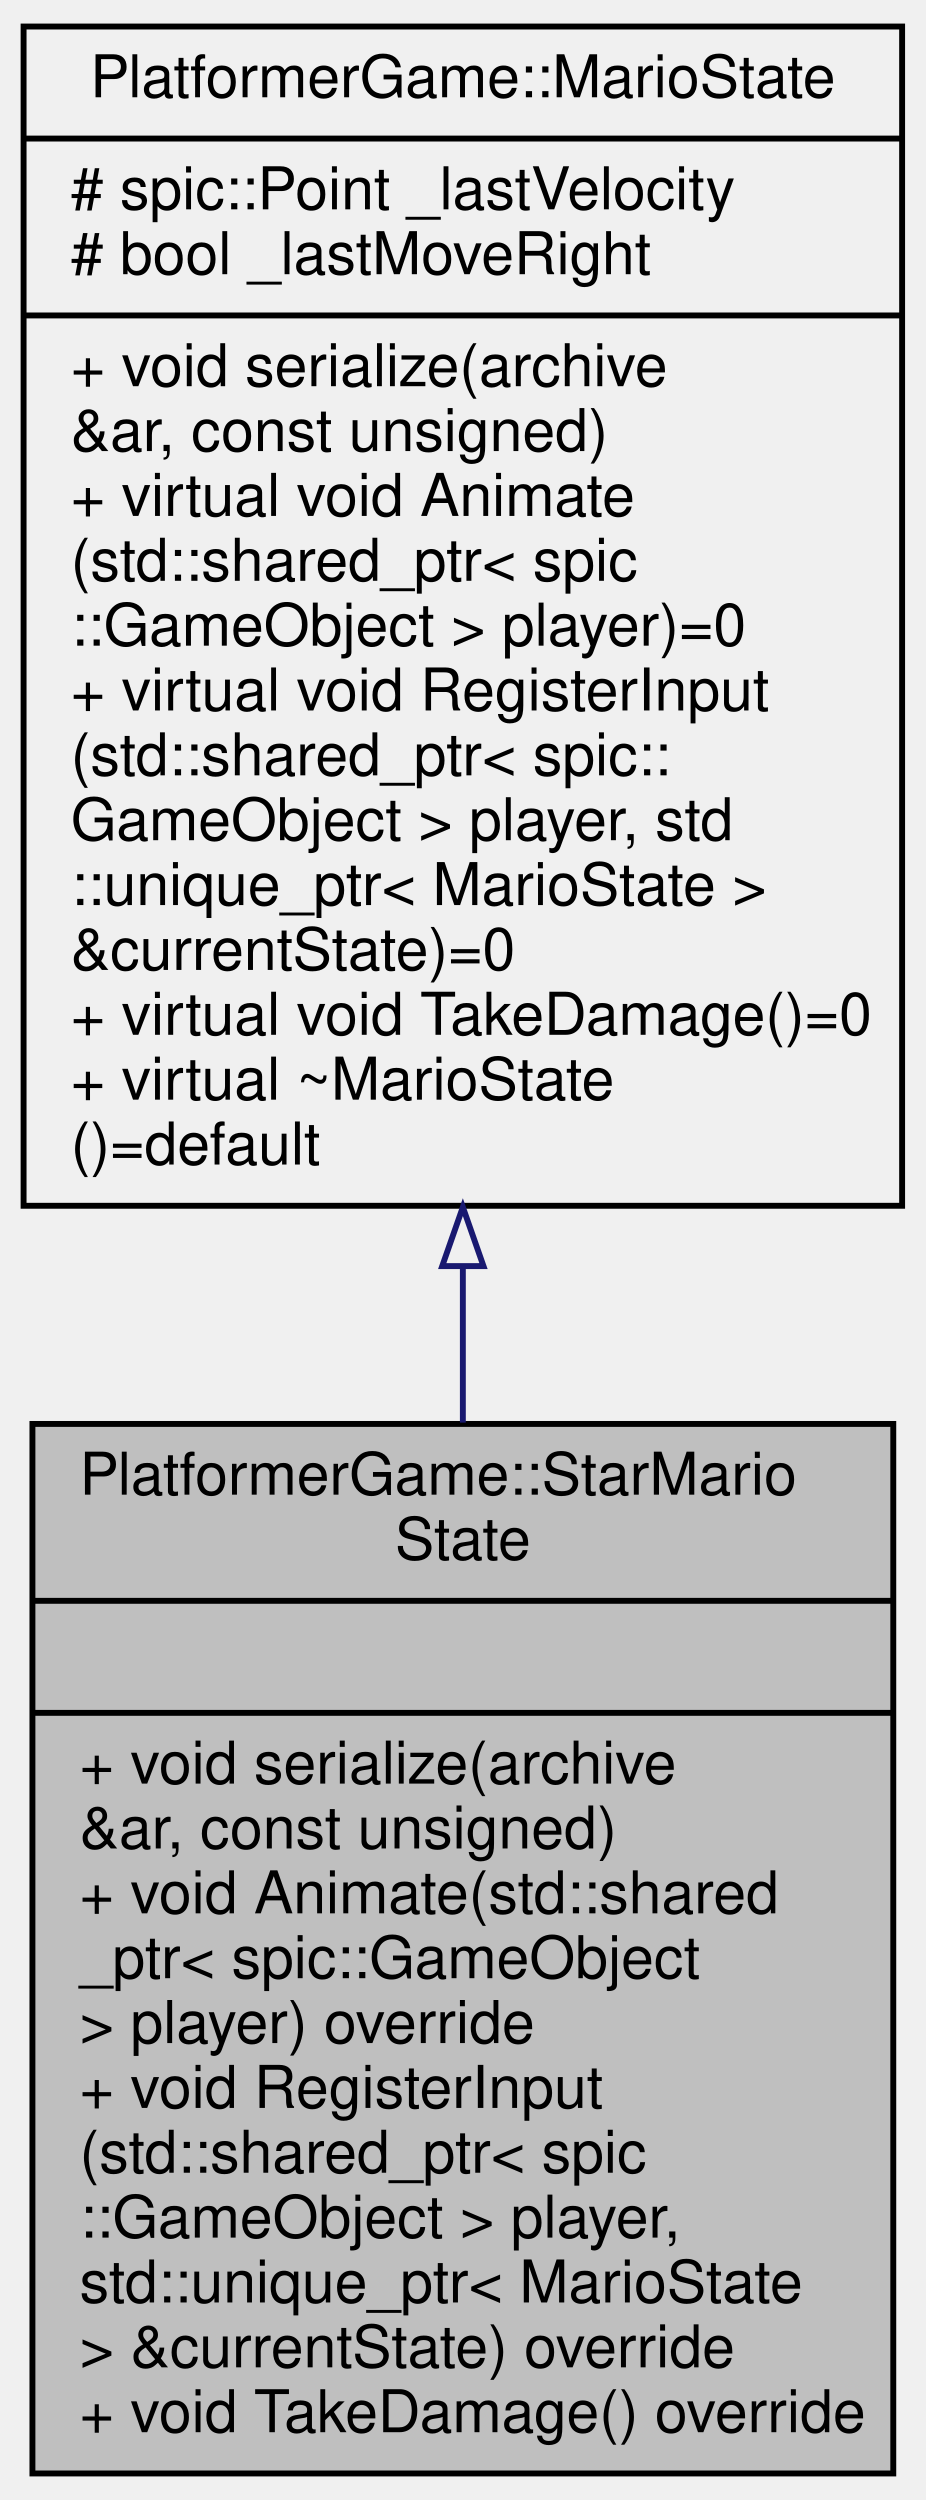
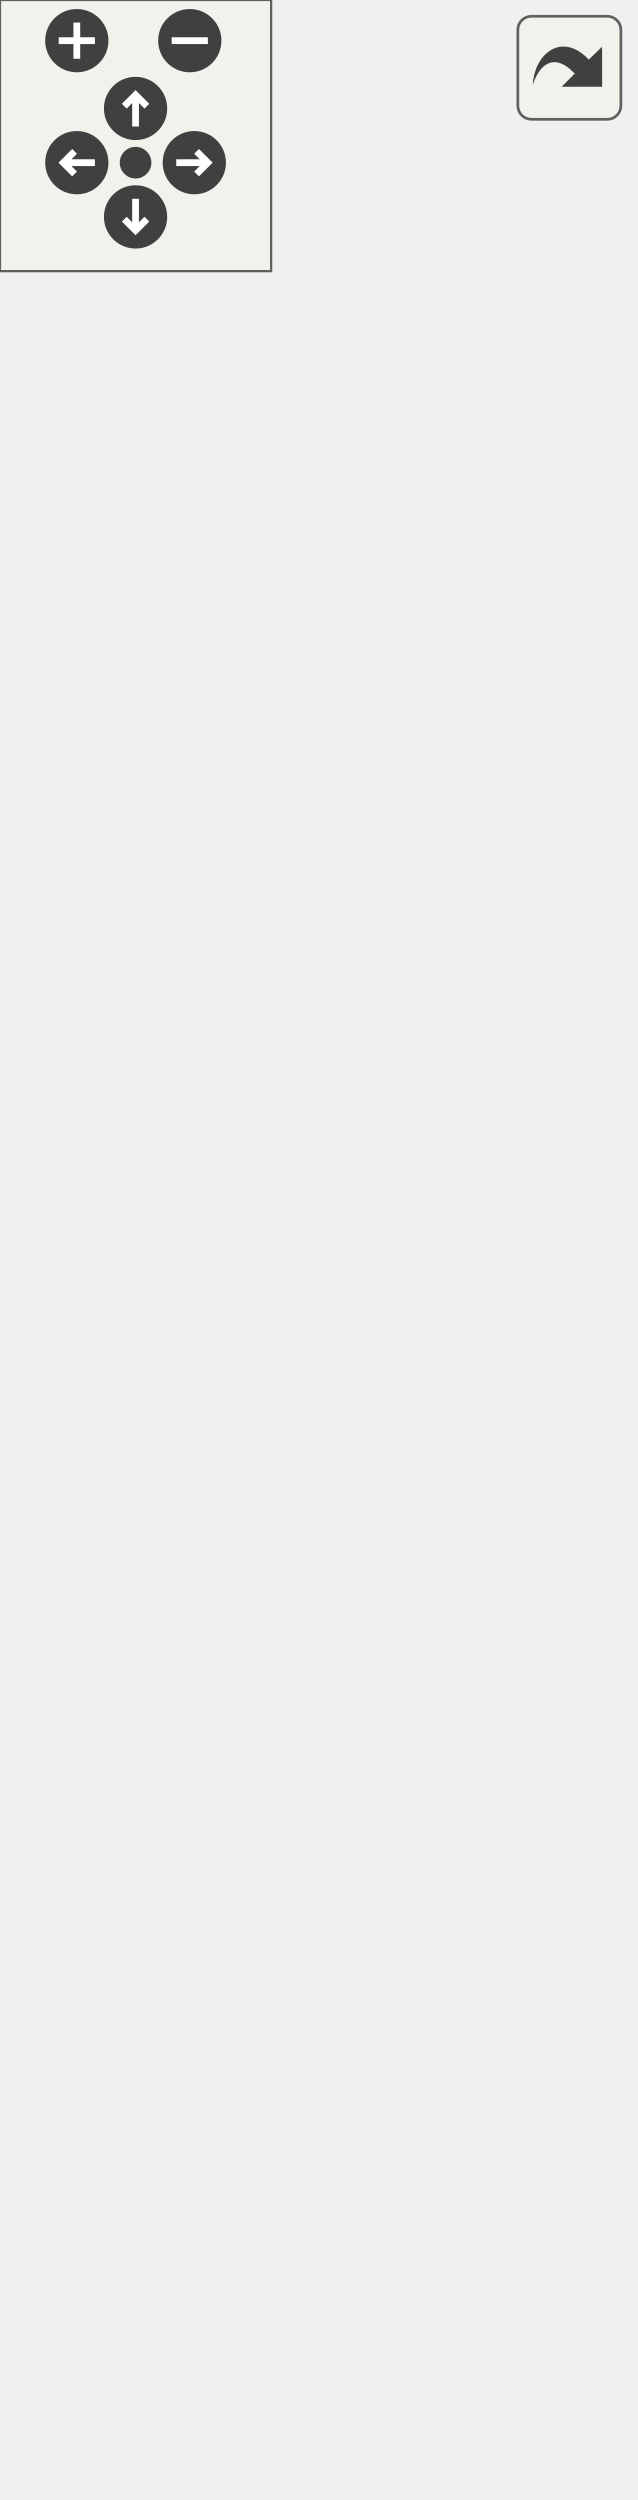
- <svg xmlns="http://www.w3.org/2000/svg" xmlns:xlink="http://www.w3.org/1999/xlink" width="157pt" height="424pt" viewBox="0.00 0.00 157.00 424.00">
-   <g id="graph0" class="graph" transform="scale(1 1) rotate(0) translate(4 420)">
-     <g id="node1" class="node">
-       <g id="a_node1">
-         <a xlink:title=" ">
-           <polygon fill="#bfbfbf" stroke="black" points="1.5,-0.5 1.5,-178.5 147.5,-178.5 147.5,-0.5 1.5,-0.5" />
-           <text text-anchor="start" x="9.5" y="-166.5" font-family="Helvetica,sans-Serif" font-size="10.00">PlatformerGame::StarMario</text>
-           <text text-anchor="middle" x="74.5" y="-155.5" font-family="Helvetica,sans-Serif" font-size="10.00">State</text>
-           <polyline fill="none" stroke="black" points="1.5,-148.5 147.5,-148.5 " />
-           <text text-anchor="middle" x="74.5" y="-136.5" font-family="Helvetica,sans-Serif" font-size="10.00"> </text>
-           <polyline fill="none" stroke="black" points="1.5,-129.5 147.5,-129.5 " />
-           <text text-anchor="start" x="9.5" y="-117.5" font-family="Helvetica,sans-Serif" font-size="10.00">+ void serialize(archive</text>
-           <text text-anchor="start" x="9.5" y="-106.5" font-family="Helvetica,sans-Serif" font-size="10.00"> &amp;ar, const unsigned)</text>
-           <text text-anchor="start" x="9.5" y="-95.5" font-family="Helvetica,sans-Serif" font-size="10.00">+ void Animate(std::shared</text>
-           <text text-anchor="start" x="9.5" y="-84.5" font-family="Helvetica,sans-Serif" font-size="10.00">_ptr&lt; spic::GameObject</text>
-           <text text-anchor="start" x="9.5" y="-73.5" font-family="Helvetica,sans-Serif" font-size="10.00"> &gt; player) override</text>
-           <text text-anchor="start" x="9.5" y="-62.5" font-family="Helvetica,sans-Serif" font-size="10.00">+ void RegisterInput</text>
-           <text text-anchor="start" x="9.5" y="-51.5" font-family="Helvetica,sans-Serif" font-size="10.00">(std::shared_ptr&lt; spic</text>
-           <text text-anchor="start" x="9.5" y="-40.5" font-family="Helvetica,sans-Serif" font-size="10.00">::GameObject &gt; player,</text>
-           <text text-anchor="start" x="9.5" y="-29.5" font-family="Helvetica,sans-Serif" font-size="10.00"> std::unique_ptr&lt; MarioState</text>
-           <text text-anchor="start" x="9.5" y="-18.5" font-family="Helvetica,sans-Serif" font-size="10.00"> &gt; &amp;currentState) override</text>
-           <text text-anchor="start" x="9.5" y="-7.5" font-family="Helvetica,sans-Serif" font-size="10.00">+ void TakeDamage() override</text>
-         </a>
+ <svg xmlns="http://www.w3.org/2000/svg" xmlns:xlink="http://www.w3.org/1999/xlink" id="main" version="1.1" xml:space="preserve">
+   <style type="text/css">
+ .edge:hover path { stroke: red; }
+ .edge:hover polygon { stroke: red; fill: red; }
+ </style>
+   <defs>
+     <circle id="rim" cx="0" cy="0" r="7" />
+     <circle id="rim2" cx="0" cy="0" r="3.5" />
+     <g id="zoomPlus">
+       <use xlink:href="#rim" fill="#404040">
+         <set attributeName="fill" to="#808080" begin="zoomplus.mouseover" end="zoomplus.mouseout" />
+       </use>
+       <path d="M-4,0h8M0,-4v8" fill="none" stroke="white" stroke-width="1.5" pointer-events="none" />
+     </g>
+     <g id="zoomMin">
+       <use xlink:href="#rim" fill="#404040">
+         <set attributeName="fill" to="#808080" begin="zoomminus.mouseover" end="zoomminus.mouseout" />
+       </use>
+       <path d="M-4,0h8" fill="none" stroke="white" stroke-width="1.5" pointer-events="none" />
+     </g>
+     <g id="dirArrow">
+       <path fill="none" stroke="white" stroke-width="1.5" d="M0,-3.0v7 M-2.5,-0.5L0,-3.0L2.5,-0.5" />
+     </g>
+     <g id="resetDef">
+       <use xlink:href="#rim2" fill="#404040">
+         <set attributeName="fill" to="#808080" begin="reset.mouseover" end="reset.mouseout" />
+       </use>
+     </g>
+   </defs>
+   <svg id="graph" class="graph">
+     <g id="viewport">
+       <g id="node1" class="node">
+         <g id="a_node1">
+           <a xlink:title=" ">
+             <polygon fill="#bfbfbf" stroke="black" points="1.5,-0.5 1.5,-222.5 138.5,-222.5 138.5,-0.5 1.5,-0.5" />
+             <text text-anchor="start" x="9.5" y="-210.5" font-family="Helvetica,sans-Serif" font-size="10.00">PlatformerGame::StarMario</text>
+             <text text-anchor="middle" x="70" y="-199.5" font-family="Helvetica,sans-Serif" font-size="10.00">State</text>
+             <polyline fill="none" stroke="black" points="1.5,-192.5 138.5,-192.5 " />
+             <text text-anchor="middle" x="70" y="-180.5" font-family="Helvetica,sans-Serif" font-size="10.00"> </text>
+             <polyline fill="none" stroke="black" points="1.5,-173.5 138.5,-173.5 " />
+             <text text-anchor="start" x="9.5" y="-161.5" font-family="Helvetica,sans-Serif" font-size="10.00">+ void serialize(archive</text>
+             <text text-anchor="start" x="9.5" y="-150.5" font-family="Helvetica,sans-Serif" font-size="10.00"> &amp;ar, const unsigned)</text>
+             <text text-anchor="start" x="9.5" y="-139.5" font-family="Helvetica,sans-Serif" font-size="10.00">+ void Animate(std::shared</text>
+             <text text-anchor="start" x="9.5" y="-128.5" font-family="Helvetica,sans-Serif" font-size="10.00">_ptr&lt; spic::GameObject</text>
+             <text text-anchor="start" x="9.5" y="-117.5" font-family="Helvetica,sans-Serif" font-size="10.00"> &gt; player) override</text>
+             <text text-anchor="start" x="9.5" y="-106.5" font-family="Helvetica,sans-Serif" font-size="10.00">+ void RegisterInput</text>
+             <text text-anchor="start" x="9.5" y="-95.5" font-family="Helvetica,sans-Serif" font-size="10.00">(std::shared_ptr&lt; spic</text>
+             <text text-anchor="start" x="9.5" y="-84.5" font-family="Helvetica,sans-Serif" font-size="10.00">::GameObject &gt; player,</text>
+             <text text-anchor="start" x="9.5" y="-73.5" font-family="Helvetica,sans-Serif" font-size="10.00"> std::unique_ptr&lt; MarioState</text>
+             <text text-anchor="start" x="9.5" y="-62.5" font-family="Helvetica,sans-Serif" font-size="10.00"> &gt; &amp;currentState) override</text>
+             <text text-anchor="start" x="9.5" y="-51.5" font-family="Helvetica,sans-Serif" font-size="10.00">+ void TouchEnemy(std</text>
+             <text text-anchor="start" x="9.5" y="-40.5" font-family="Helvetica,sans-Serif" font-size="10.00">::shared_ptr&lt; spic::</text>
+             <text text-anchor="start" x="9.5" y="-29.5" font-family="Helvetica,sans-Serif" font-size="10.00">GameObject &gt; player,</text>
+             <text text-anchor="start" x="9.5" y="-18.5" font-family="Helvetica,sans-Serif" font-size="10.00"> Collision collision)</text>
+             <text text-anchor="start" x="9.5" y="-7.5" font-family="Helvetica,sans-Serif" font-size="10.00"> override</text>
+           </a>
+         </g>
+       </g>
+       <g id="node2" class="node">
+         <g id="a_node2">
+           <a xlink:href="classPlatformerGame_1_1MarioState.html" target="_top" xlink:title=" ">
+             <polygon fill="none" stroke="black" points="0,-259.5 0,-492.5 140,-492.5 140,-259.5 0,-259.5" />
+             <text text-anchor="middle" x="70" y="-480.5" font-family="Helvetica,sans-Serif" font-size="10.00">PlatformerGame::MarioState</text>
+             <polyline fill="none" stroke="black" points="0,-473.5 140,-473.5 " />
+             <text text-anchor="start" x="8" y="-461.5" font-family="Helvetica,sans-Serif" font-size="10.00"># spic::Point _lastVelocity</text>
+             <text text-anchor="start" x="8" y="-450.5" font-family="Helvetica,sans-Serif" font-size="10.00"># bool _lastMoveRight</text>
+             <polyline fill="none" stroke="black" points="0,-443.5 140,-443.5 " />
+             <text text-anchor="start" x="8" y="-431.5" font-family="Helvetica,sans-Serif" font-size="10.00">+ void serialize(archive</text>
+             <text text-anchor="start" x="8" y="-420.5" font-family="Helvetica,sans-Serif" font-size="10.00"> &amp;ar, const unsigned)</text>
+             <text text-anchor="start" x="8" y="-409.5" font-family="Helvetica,sans-Serif" font-size="10.00">+ virtual void Animate</text>
+             <text text-anchor="start" x="8" y="-398.5" font-family="Helvetica,sans-Serif" font-size="10.00">(std::shared_ptr&lt; spic</text>
+             <text text-anchor="start" x="8" y="-387.5" font-family="Helvetica,sans-Serif" font-size="10.00">::GameObject &gt; player)=0</text>
+             <text text-anchor="start" x="8" y="-376.5" font-family="Helvetica,sans-Serif" font-size="10.00">+ virtual void RegisterInput</text>
+             <text text-anchor="start" x="8" y="-365.5" font-family="Helvetica,sans-Serif" font-size="10.00">(std::shared_ptr&lt; spic::</text>
+             <text text-anchor="start" x="8" y="-354.5" font-family="Helvetica,sans-Serif" font-size="10.00">GameObject &gt; player, std</text>
+             <text text-anchor="start" x="8" y="-343.5" font-family="Helvetica,sans-Serif" font-size="10.00">::unique_ptr&lt; MarioState &gt;</text>
+             <text text-anchor="start" x="8" y="-332.5" font-family="Helvetica,sans-Serif" font-size="10.00"> &amp;currentState)=0</text>
+             <text text-anchor="start" x="8" y="-321.5" font-family="Helvetica,sans-Serif" font-size="10.00">+ virtual void TouchEnemy</text>
+             <text text-anchor="start" x="8" y="-310.5" font-family="Helvetica,sans-Serif" font-size="10.00">(std::shared_ptr&lt; spic</text>
+             <text text-anchor="start" x="8" y="-299.5" font-family="Helvetica,sans-Serif" font-size="10.00">::GameObject &gt; player,</text>
+             <text text-anchor="start" x="8" y="-288.5" font-family="Helvetica,sans-Serif" font-size="10.00"> Collision collision)=0</text>
+             <text text-anchor="start" x="8" y="-277.5" font-family="Helvetica,sans-Serif" font-size="10.00">+ virtual ~MarioState</text>
+             <text text-anchor="start" x="8" y="-266.5" font-family="Helvetica,sans-Serif" font-size="10.00">()=default</text>
+           </a>
+         </g>
+       </g>
+       <g id="edge1" class="edge">
+         <path fill="none" stroke="midnightblue" d="M70,-249.41C70,-240.46 70,-231.48 70,-222.63" />
+         <polygon fill="none" stroke="midnightblue" points="66.5,-249.48 70,-259.48 73.5,-249.48 66.5,-249.48" />
      </g>
    </g>
-     <g id="node2" class="node">
-       <g id="a_node2">
-         <a xlink:href="classPlatformerGame_1_1MarioState.html" target="_top" xlink:title=" ">
-           <polygon fill="none" stroke="black" points="0,-215.5 0,-415.5 149,-415.5 149,-215.5 0,-215.5" />
-           <text text-anchor="middle" x="74.5" y="-403.5" font-family="Helvetica,sans-Serif" font-size="10.00">PlatformerGame::MarioState</text>
-           <polyline fill="none" stroke="black" points="0,-396.5 149,-396.5 " />
-           <text text-anchor="start" x="8" y="-384.5" font-family="Helvetica,sans-Serif" font-size="10.00"># spic::Point _lastVelocity</text>
-           <text text-anchor="start" x="8" y="-373.5" font-family="Helvetica,sans-Serif" font-size="10.00"># bool _lastMoveRight</text>
-           <polyline fill="none" stroke="black" points="0,-366.5 149,-366.5 " />
-           <text text-anchor="start" x="8" y="-354.5" font-family="Helvetica,sans-Serif" font-size="10.00">+ void serialize(archive</text>
-           <text text-anchor="start" x="8" y="-343.5" font-family="Helvetica,sans-Serif" font-size="10.00"> &amp;ar, const unsigned)</text>
-           <text text-anchor="start" x="8" y="-332.5" font-family="Helvetica,sans-Serif" font-size="10.00">+ virtual void Animate</text>
-           <text text-anchor="start" x="8" y="-321.5" font-family="Helvetica,sans-Serif" font-size="10.00">(std::shared_ptr&lt; spic</text>
-           <text text-anchor="start" x="8" y="-310.5" font-family="Helvetica,sans-Serif" font-size="10.00">::GameObject &gt; player)=0</text>
-           <text text-anchor="start" x="8" y="-299.5" font-family="Helvetica,sans-Serif" font-size="10.00">+ virtual void RegisterInput</text>
-           <text text-anchor="start" x="8" y="-288.5" font-family="Helvetica,sans-Serif" font-size="10.00">(std::shared_ptr&lt; spic::</text>
-           <text text-anchor="start" x="8" y="-277.5" font-family="Helvetica,sans-Serif" font-size="10.00">GameObject &gt; player, std</text>
-           <text text-anchor="start" x="8" y="-266.5" font-family="Helvetica,sans-Serif" font-size="10.00">::unique_ptr&lt; MarioState &gt;</text>
-           <text text-anchor="start" x="8" y="-255.5" font-family="Helvetica,sans-Serif" font-size="10.00"> &amp;currentState)=0</text>
-           <text text-anchor="start" x="8" y="-244.5" font-family="Helvetica,sans-Serif" font-size="10.00">+ virtual void TakeDamage()=0</text>
-           <text text-anchor="start" x="8" y="-233.5" font-family="Helvetica,sans-Serif" font-size="10.00">+ virtual ~MarioState</text>
-           <text text-anchor="start" x="8" y="-222.5" font-family="Helvetica,sans-Serif" font-size="10.00">()=default</text>
-         </a>
-       </g>
+   </svg>
+   <g id="navigator" transform="translate(0 0)" fill="#404254">
+     <rect fill="#f2f5e9" fill-opacity="0.5" stroke="#606060" stroke-width=".5" x="0" y="0" width="60" height="60" />
+     <use id="zoomplus" xlink:href="#zoomPlus" x="17" y="9" />
+     <use id="zoomminus" xlink:href="#zoomMin" x="42" y="9" />
+     <use id="reset" xlink:href="#resetDef" x="30" y="36" />
+     <g id="arrowUp" xlink:href="#dirArrow" transform="translate(30 24)">
+       <use xlink:href="#rim" fill="#404040">
+         <set attributeName="fill" to="#808080" begin="arrowUp.mouseover" end="arrowUp.mouseout" />
+       </use>
+       <path fill="none" stroke="white" stroke-width="1.5" d="M0,-3.0v7 M-2.5,-0.5L0,-3.0L2.5,-0.5" />
    </g>
-     <g id="edge1" class="edge">
-       <path fill="none" stroke="midnightblue" d="M74.5,-205.25C74.5,-196.36 74.5,-187.45 74.5,-178.73" />
-       <polygon fill="none" stroke="midnightblue" points="71,-205.27 74.5,-215.27 78,-205.27 71,-205.27" />
+     <g id="arrowRight" xlink:href="#dirArrow" transform="rotate(90) translate(36 -43)">
+       <use xlink:href="#rim" fill="#404040">
+         <set attributeName="fill" to="#808080" begin="arrowRight.mouseover" end="arrowRight.mouseout" />
+       </use>
+       <path fill="none" stroke="white" stroke-width="1.5" d="M0,-3.0v7 M-2.5,-0.5L0,-3.0L2.5,-0.5" />
+     </g>
+     <g id="arrowDown" xlink:href="#dirArrow" transform="rotate(180) translate(-30 -48)">
+       <use xlink:href="#rim" fill="#404040">
+         <set attributeName="fill" to="#808080" begin="arrowDown.mouseover" end="arrowDown.mouseout" />
+       </use>
+       <path fill="none" stroke="white" stroke-width="1.5" d="M0,-3.0v7 M-2.5,-0.5L0,-3.0L2.5,-0.5" />
+     </g>
+     <g id="arrowLeft" xlink:href="#dirArrow" transform="rotate(270) translate(-36 17)">
+       <use xlink:href="#rim" fill="#404040">
+         <set attributeName="fill" to="#808080" begin="arrowLeft.mouseover" end="arrowLeft.mouseout" />
+       </use>
+       <path fill="none" stroke="white" stroke-width="1.5" d="M0,-3.0v7 M-2.5,-0.5L0,-3.0L2.5,-0.5" />
    </g>
  </g>
+   <svg viewBox="0 0 15 15" width="100%" height="30px" preserveAspectRatio="xMaxYMin meet">
+     <g id="arrow_out" transform="scale(0.3 0.3)">
+       <a xlink:href="classPlatformerGame_1_1StarMarioState__inherit__graph_org.svg" target="_base">
+         <rect id="button" ry="5" rx="5" y="6" x="6" height="38" width="38" fill="#f2f5e9" fill-opacity="0.5" stroke="#606060" stroke-width="1.0" />
+         <path id="arrow" d="M 11.5,31.437 C 11.94,20.098 22.043,11.323 32.159,21.979 L 37.069,17.246 C 37.069,17.246 37.088,32 37.088,32 L 22.16,31.978 C 22.16,31.978 26.998,27.14 26.998,27.14 C 18.529,18.264 13.292,25.23 11.5,31.437 z" style="fill:#404040;" />
+       </a>
+     </g>
+   </svg>
</svg>
